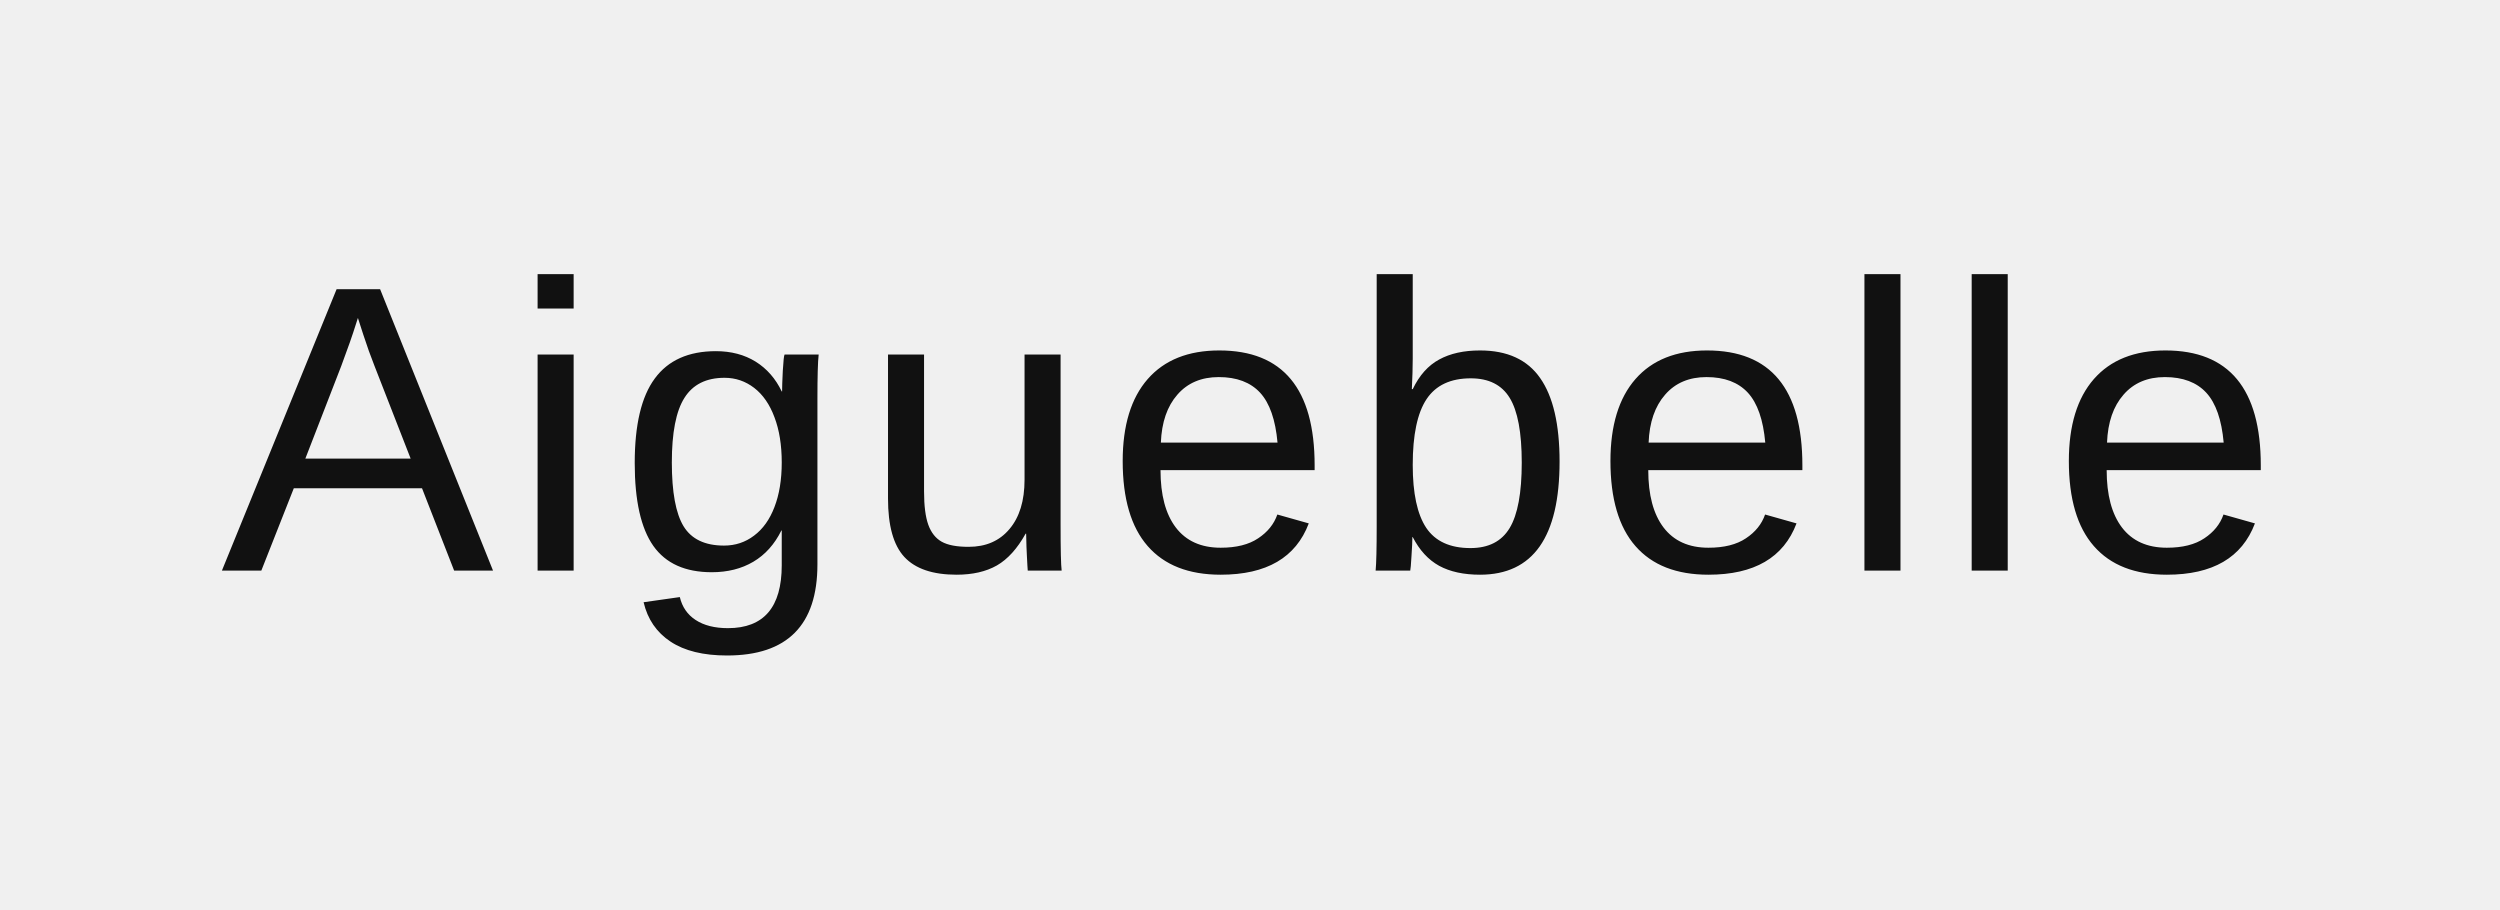
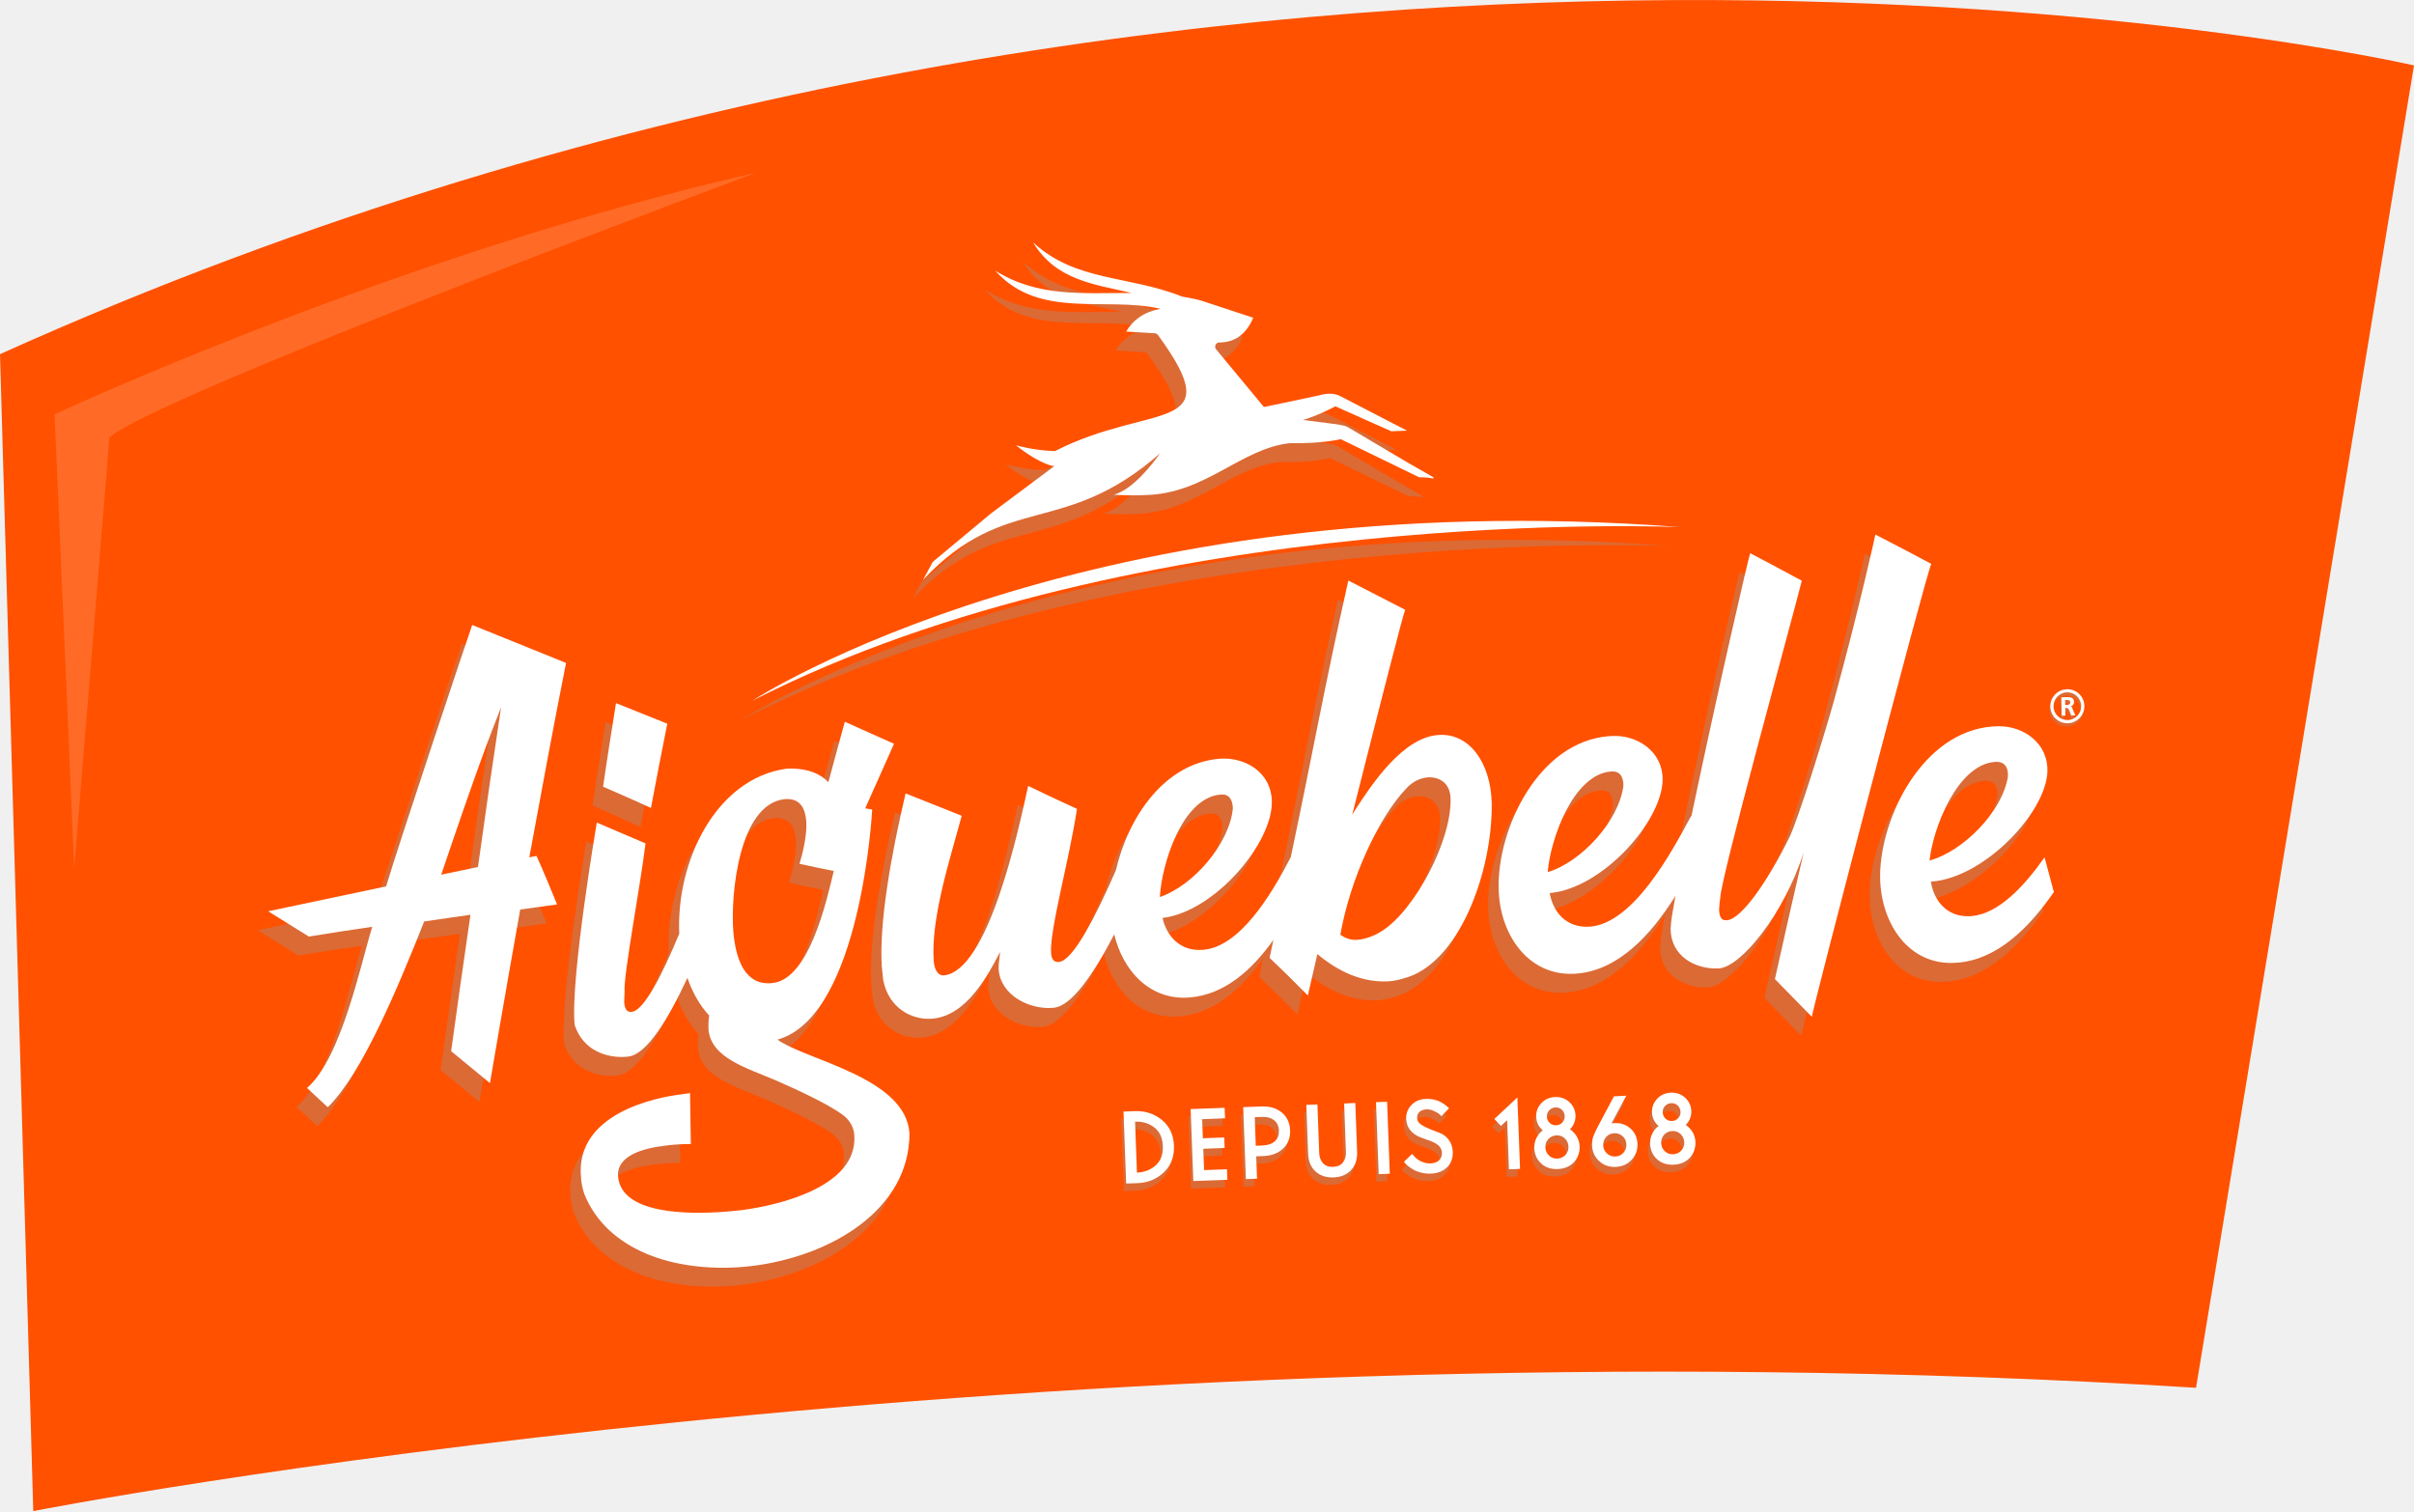
- <svg xmlns="http://www.w3.org/2000/svg" viewBox="0 0 220 80" width="220" height="80" role="img" aria-label="Aiguebelle">
-   <style>
-     .wm{font-family:'Helvetica Neue',Arial,sans-serif;font-weight:300;letter-spacing:0.04em;}
-   </style>
-   <text x="50%" y="50%" dominant-baseline="middle" text-anchor="middle" class="wm" font-size="36" fill="#111">Aiguebelle</text>
+ <svg xmlns="http://www.w3.org/2000/svg" width="360.61" height="225.75" viewBox="0 0 360.61 225.75" xml:space="preserve" overflow="visible">
+   <defs />
+   <path d="M4.97 225.75C4.97 225.75 153.97 196.47 328.05 207.33L360.61 9.77C360.61 9.77 185.37-30.63 0 52.91L4.97 225.75Z" fill="#FF5100" />
+   <path d="M16.35 65.33 11.09 129.75 8.15 61.9C8.15 61.9 59.65 37.88 112.96 25.8 112.96 25.8 24.12 58.78 16.35 65.33Z" fill="#FFFFFF" opacity="0.15" />
+   <g>
+     <g opacity="0.35">
+       <path d="M98.11 110.95C95.56 109.92 93 108.9 90.45 107.87 89.79 112.06 89.12 116.18 88.52 120.36 90.88 121.4 93.31 122.44 95.67 123.54 96.47 119.34 97.26 115.15 98.11 110.95Z" fill="#999898" />
+       <path d="M114.57 158.15C127.11 154.64 128.72 123.77 128.72 123.77L127.68 123.59C129.09 120.38 130.57 117.16 131.98 113.95 129.55 112.85 127.06 111.76 124.63 110.66 123.79 113.63 123.01 116.66 122.17 119.7 120.89 118.32 118.79 117.51 115.84 117.68 105.32 119.2 99.41 131.58 99.9 142.31 97.39 148.38 94.65 153.79 92.82 153.99 92.79 154 92.75 154 92.72 154 91.97 154.06 91.76 153.39 91.67 152.59L91.73 151.03C91.51 148.72 94.14 134.82 94.86 128.82 92.43 127.78 90.01 126.75 87.58 125.71 87.58 125.71 83.6 149.08 84.27 155.94 85.54 159.85 89.22 160.92 91.95 160.7 92.08 160.69 92.2 160.68 92.32 160.66 95.06 160.32 98.22 155.14 101.12 148.91 101.86 151.07 102.95 153.01 104.37 154.54 104.27 155.26 104.23 155.91 104.27 156.68 104.7 160.91 109.98 162.36 114.44 164.27 118.05 165.86 121.92 167.68 124.24 169.31 125.37 170.13 125.99 171.24 126.05 172.46 126.56 180.17 114.57 182.92 109.26 183.6 108.6 183.68 107.8 183.76 106.91 183.83 101.09 184.29 91.28 184.21 90.76 178.6 90.5 175.46 94.51 174.36 97.78 173.98 98.31 173.91 98.81 173.85 99.27 173.82 100.65 173.71 101.63 173.74 101.63 173.74 101.59 171.16 101.55 168.64 101.51 166.13 101.51 166.13 101.06 166.17 100.36 166.29 96.45 166.73 84.25 169.18 85.23 178.79 85.26 179.5 85.42 180.32 85.72 181.21 89.15 189.7 99.24 192.89 109.3 192.1 109.77 192.06 110.24 192.02 110.71 191.96 122.69 190.5 134.31 183.45 134.29 172.14 133.74 163.8 119.02 161.29 114.57 158.15ZM113.9 149.68C113.8 149.69 113.7 149.7 113.61 149.71 109.91 150 108.36 146.51 107.98 141.95 107.56 136.56 108.8 123.03 115.59 122.23 115.63 122.23 115.68 122.22 115.72 122.22 117.99 122.04 118.74 123.63 118.88 125.52 119.06 128.28 117.86 131.87 117.86 131.87 119.61 132.25 121.3 132.63 122.99 132.95 121.95 137.29 119.35 149.05 113.9 149.68Z" fill="#999898" />
+       <path d="M213.39 112.63C213.34 112.63 213.29 112.64 213.23 112.64 207.96 113.06 203.42 119.91 200.79 123.96L200.43 124.57C204.96 106.65 208.05 94.54 208.35 93.93 205.52 92.47 202.69 91.02 199.86 89.56 196.15 106.05 194.74 114.39 191.26 130.89 188.25 136.7 183.6 144.3 178.15 144.73 178.13 144.73 178.11 144.73 178.09 144.73 174.82 144.99 172.73 142.76 172.1 139.97 179.92 139.03 188.63 128.72 188.43 122.47 188.32 118.28 184.55 115.93 180.7 116.17 172.31 116.83 166.94 125.02 165.13 132.86 162.11 139.75 158.73 146.39 156.6 146.55 155.77 146.62 155.48 145.93 155.45 145.16 155.24 141.69 158.21 131.12 159.32 123.67 156.89 122.57 154.46 121.41 152.03 120.24 150.57 126.88 146.1 147.9 139.43 148.55 138.66 148.61 138.05 147.88 137.92 146.41 137.46 139.92 140.43 130.97 142.1 124.7 139.28 123.57 136.53 122.49 133.72 121.36 131.53 130.64 129.76 140.72 130.16 147.15 130.25 147.85 130.28 148.56 130.37 149.2 131.19 153.58 134.82 155.24 137.62 155.02 137.67 155.02 137.71 155.01 137.76 155.01 142.83 154.55 145.99 148.61 147.84 145.04 147.8 145.69 147.59 146.74 147.62 147.58 147.85 151.52 152.21 153.68 155.71 153.4 155.75 153.4 155.8 153.39 155.84 153.39 158.54 153.14 161.8 148.35 164.89 142.42 166.18 147.87 170.23 152.32 176.12 151.85 181.34 151.44 185.44 147.78 188.66 143.25 188.47 144.14 188.29 145.04 188.1 145.93 190.04 147.78 191.93 149.63 193.81 151.55 193.81 151.55 194.35 149.18 195.23 145.37 197.43 147.2 201.14 149.68 205.83 149.44 206.54 149.38 207.3 149.26 208.07 149.01 216.35 146.94 221.38 133.17 221.28 122.91 221.16 116.73 217.88 112.34 213.39 112.63ZM180.79 121.53C182.01 121.43 182.56 122.23 182.61 123.58 182.12 128.85 176.72 135.15 171.7 136.84 171.95 131.98 175.01 121.99 180.79 121.53ZM204.88 141.91C203.88 142.57 202.48 143.13 201.26 143.23 200.3 143.31 199.45 143.05 198.65 142.47 200.16 133.95 204.48 124.83 208.49 120.64 209.41 119.6 210.61 119.05 211.77 118.96 213.51 118.89 215.09 119.86 215.12 122.18 215.27 128.44 209.78 138.81 204.88 141.91Z" fill="#999898" />
+       <path d="M278.58 82.69C278.58 82.69 276.32 93.14 272.41 107.46 270.56 114 267.09 124.99 265.79 127.81 262.56 134.38 258.61 140.13 256.41 140.31 256.38 140.31 256.36 140.31 256.33 140.31 255.43 140.38 255.27 139.55 255.23 138.72 255.26 138.01 255.36 137.29 255.41 136.96 255.37 134.44 265.93 96.12 267.59 89.59 265.02 88.18 262.45 86.83 259.88 85.48 259.78 85.44 255.08 105.77 251.09 124.8 251.07 124.79 251.05 124.78 251.03 124.77 248.07 130.31 242.41 140.76 235.93 141.27 235.87 141.27 235.81 141.28 235.74 141.28 232.4 141.41 230.43 139.12 229.93 136.25 237.76 135.57 246.74 125.56 246.8 119.29 246.82 115.16 243.11 112.61 239.25 112.78 239.09 112.79 238.93 112.8 238.77 112.81 228.26 113.64 222.12 126.6 222.3 135.5 222.39 142.27 226.58 148.6 233.52 148.31 233.65 148.3 233.77 148.3 233.9 148.29 240.24 147.79 245.08 142.46 248.71 136.68 248.5 137.85 248.32 138.9 248.17 139.8 248.07 140.45 248.03 141.04 247.99 141.62 248.03 145.62 251.59 147.66 255.13 147.51 255.17 147.51 255.21 147.51 255.26 147.5 258.52 147.24 264.95 139.38 267.87 130.16 266.39 136.48 264.98 142.79 263.57 149.1 265.39 150.96 267.27 152.88 269.09 154.74 268.89 154.69 286.26 88.16 286.93 87.07 284.18 85.6 281.41 84.14 278.58 82.69ZM239.07 118.09C239.13 118.09 239.18 118.08 239.24 118.08 240.4 118.05 240.95 118.85 240.94 120.21 240.26 125.5 234.65 131.62 229.63 133.12 230.01 128.35 233.39 118.54 239.07 118.09Z" fill="#999898" />
+       <path d="M77.51 130.91C79.29 121.21 81.08 111.51 83 101.87 78.35 99.98 73.63 98.09 68.98 96.2 68.92 96.21 57.7 129.83 56.12 135.25 50.25 136.49 44.37 137.73 38.5 138.97 40.55 140.23 42.53 141.49 44.58 142.75 47.71 142.24 50.91 141.73 54.05 141.29 52.4 146.52 49.46 160.96 44.3 165.37 45.31 166.32 46.38 167.27 47.38 168.23L47.63 168.02C52.51 163.05 57.55 151.22 61.81 140.49 64.12 140.18 66.42 139.8 68.72 139.49 67.72 146.29 66.77 153.08 65.83 159.87 67.76 161.46 69.7 163.05 71.63 164.64 71.63 164.64 73.7 152.46 76.15 138.71 78.01 138.43 79.8 138.23 81.66 137.95 80.66 135.51 79.65 133.07 78.59 130.7L77.51 130.91ZM69.84 132.36C67.99 132.76 66.2 133.1 64.35 133.5 69.62 117.91 71.6 112.78 73.29 108.51 72.07 116.49 70.93 124.46 69.84 132.36Z" fill="#999898" />
+       <path d="M308.64 103.44C307.23 103.48 306.12 104.65 306.16 106.05 306.2 107.45 307.37 108.56 308.77 108.52 310.17 108.48 311.29 107.31 311.25 105.91 311.22 104.51 310.05 103.4 308.64 103.44ZM308.77 108.05C307.63 108.08 306.68 107.18 306.65 106.04 306.62 104.9 307.52 103.94 308.66 103.91 309.8 103.88 310.75 104.79 310.78 105.93 310.81 107.07 309.91 108.02 308.77 108.05Z" fill="#999898" />
+       <path d="M309.16 105.99 309.16 105.99C309.51 105.93 309.72 105.65 309.71 105.33 309.69 104.57 308.99 104.6 308.39 104.62L307.8 104.64 307.87 107.39 308.42 107.38 308.39 106.24 308.56 106.24C308.79 106.23 308.86 106.31 308.95 106.51L309.3 107.36 309.91 107.34 309.44 106.28C309.41 106.15 309.32 106 309.16 105.99ZM308.57 105.79 308.39 105.79 308.37 105.05 308.55 105.05C308.83 105.04 309.13 105.06 309.14 105.39 309.15 105.74 308.84 105.79 308.57 105.79Z" fill="#999898" />
+       <path d="M292.93 139.69C292.79 139.7 292.64 139.71 292.49 139.71 289.21 139.78 287.3 137.34 286.87 134.54 286.93 134.54 286.98 134.53 287.04 134.53 294.84 133.91 304.03 124.3 304.28 118.12 304.43 113.97 300.84 111.29 296.98 111.33 296.66 111.33 296.34 111.35 296.02 111.37 285.71 112.18 279.43 124.73 279.29 133.46 279.19 140.25 283.13 146.78 290.02 146.69 290.3 146.69 290.57 146.67 290.85 146.65 296.8 146.18 301.56 141.43 305.24 136.1L303.85 130.91C300.79 135.27 296.96 139.37 292.93 139.69ZM296.41 116.66C296.52 116.65 296.64 116.65 296.75 116.64 297.91 116.68 298.46 117.47 298.39 118.84 297.58 124.07 291.71 130.02 286.68 131.39 287.17 126.6 290.81 117.1 296.41 116.66Z" fill="#999898" />
+     </g>
+     <g opacity="0.35">
+       <path d="M167.88 177.94 167.48 167.19 169.14 167.13C170.72 167.07 172.08 167.51 173.22 168.45 174.36 169.39 174.96 170.67 175.02 172.3 175.08 173.93 174.58 175.25 173.51 176.27 172.44 177.29 171.12 177.83 169.54 177.89L167.88 177.94ZM172.28 175.23C173.04 174.55 173.4 173.59 173.35 172.36 173.3 171.12 172.88 170.19 172.08 169.57 171.27 168.95 170.32 168.66 169.2 168.7L169.48 176.31C170.59 176.26 171.52 175.91 172.28 175.23Z" fill="#999898" />
+       <path d="M177.91 177.57 177.51 166.82 182.59 166.63 182.65 168.2 179.23 168.33 179.34 171.18 182.53 171.06 182.59 172.63 179.4 172.75 179.52 175.94 182.94 175.81 183 177.38 177.91 177.57Z" fill="#999898" />
+       <path d="M185.76 177.28 185.36 166.53 188.06 166.43C189.31 166.38 190.33 166.68 191.12 167.33 191.91 167.97 192.32 168.86 192.37 169.99 192.41 171.11 192.06 172.02 191.32 172.72 190.58 173.42 189.59 173.8 188.34 173.84L187.31 173.88 187.43 177.22 185.76 177.28ZM187.24 172.3 188.27 172.26C189.05 172.23 189.65 172.02 190.09 171.63 190.52 171.24 190.72 170.71 190.7 170.04 190.68 169.37 190.43 168.86 189.98 168.49 189.52 168.13 188.9 167.96 188.12 167.99L187.09 168.03 187.24 172.3Z" fill="#999898" />
+       <path d="M202.1 165.9 202.37 173.21C202.41 174.34 202.11 175.24 201.47 175.93 200.83 176.62 199.96 176.98 198.85 177.02 197.74 177.06 196.84 176.76 196.15 176.13 195.46 175.5 195.1 174.61 195.05 173.49L194.78 166.18 196.44 166.12 196.71 173.43C196.73 174.01 196.92 174.49 197.27 174.89 197.62 175.28 198.12 175.47 198.78 175.44 199.44 175.42 199.93 175.2 200.25 174.78 200.57 174.36 200.72 173.87 200.7 173.29L200.43 165.98 202.1 165.9Z" fill="#999898" />
+       <path d="M205.6 176.54 205.2 165.79 206.86 165.73 207.26 176.48 205.6 176.54Z" fill="#999898" />
+       <path d="M209.38 174.69 210.61 173.51C210.63 173.55 210.67 173.6 210.72 173.67 210.77 173.74 210.89 173.86 211.06 174.03 211.24 174.2 211.42 174.35 211.62 174.47 211.82 174.6 212.07 174.71 212.38 174.81 212.69 174.91 213 174.95 213.32 174.94 213.87 174.92 214.3 174.77 214.61 174.49 214.92 174.21 215.06 173.83 215.05 173.35 215.03 172.88 214.84 172.5 214.48 172.21 214.11 171.92 213.67 171.69 213.16 171.52 212.65 171.35 212.14 171.16 211.63 170.95 211.12 170.74 210.68 170.41 210.31 169.97 209.94 169.52 209.74 168.96 209.71 168.27 209.68 167.48 209.94 166.8 210.49 166.22 211.04 165.64 211.77 165.33 212.69 165.3 213.1 165.28 213.5 165.32 213.89 165.41 214.28 165.5 214.6 165.62 214.85 165.76 215.11 165.9 215.33 166.05 215.53 166.19 215.73 166.34 215.88 166.46 215.97 166.57L216.11 166.71 214.98 167.88C214.91 167.8 214.81 167.7 214.68 167.59 214.56 167.47 214.3 167.32 213.91 167.13 213.52 166.94 213.14 166.85 212.76 166.86 212.32 166.88 211.97 167 211.71 167.23 211.45 167.46 211.33 167.77 211.34 168.15 211.35 168.54 211.55 168.87 211.92 169.12 212.29 169.38 212.73 169.6 213.23 169.8 213.73 170 214.24 170.2 214.76 170.4 215.28 170.6 215.72 170.95 216.08 171.43 216.45 171.91 216.64 172.52 216.67 173.24 216.7 174.16 216.42 174.92 215.82 175.51 215.22 176.11 214.41 176.43 213.39 176.46 212.87 176.48 212.38 176.43 211.91 176.31 211.45 176.19 211.07 176.04 210.77 175.86 210.47 175.68 210.21 175.5 209.99 175.33 209.77 175.15 209.61 175 209.51 174.87L209.38 174.69Z" fill="#999898" />
+       <path d="M223.86 169.34 222.88 168.3 226.32 165.08 226.72 175.76 225.06 175.82 224.79 168.48 223.86 169.34Z" fill="#999898" />
+       <path d="M234.77 174.75C234.17 175.39 233.36 175.73 232.35 175.77 231.33 175.81 230.5 175.53 229.86 174.93 229.22 174.33 228.88 173.57 228.85 172.63 228.83 172.11 228.93 171.62 229.16 171.15 229.38 170.68 229.7 170.29 230.12 169.99 229.49 169.45 229.16 168.78 229.13 167.97 229.1 167.18 229.36 166.5 229.9 165.92 230.45 165.35 231.13 165.04 231.96 165.01 232.79 164.98 233.49 165.23 234.08 165.76 234.66 166.29 234.97 166.96 235 167.74 235.03 168.56 234.75 169.25 234.15 169.83 234.59 170.1 234.94 170.47 235.2 170.92 235.46 171.37 235.6 171.85 235.62 172.37 235.64 173.32 235.36 174.11 234.77 174.75ZM233.41 171.2C233.07 170.87 232.65 170.72 232.16 170.74 231.67 170.76 231.27 170.94 230.95 171.29 230.63 171.64 230.48 172.06 230.5 172.54 230.52 173.02 230.7 173.42 231.04 173.75 231.38 174.08 231.8 174.23 232.29 174.21 232.78 174.19 233.18 174.01 233.5 173.66 233.82 173.31 233.97 172.89 233.95 172.42 233.93 171.94 233.75 171.53 233.41 171.2ZM231.08 167C230.83 167.27 230.71 167.59 230.73 167.96 230.75 168.33 230.89 168.64 231.15 168.89 231.41 169.14 231.74 169.26 232.11 169.24 232.48 169.23 232.79 169.08 233.04 168.82 233.29 168.55 233.41 168.23 233.39 167.86 233.38 167.49 233.23 167.18 232.97 166.93 232.7 166.68 232.38 166.56 232.01 166.58 231.64 166.59 231.33 166.73 231.08 167Z" fill="#999898" />
+       <path d="M238.43 169.27 240.74 164.92 242.6 164.82 240.38 168.96C240.57 168.93 240.72 168.92 240.85 168.91 241.8 168.87 242.59 169.16 243.24 169.75 243.89 170.34 244.23 171.11 244.26 172.04 244.29 172.96 244 173.75 243.38 174.41 242.76 175.07 241.97 175.42 241 175.46 240.03 175.5 239.21 175.21 238.54 174.59 237.87 173.98 237.52 173.21 237.48 172.29 237.46 171.79 237.52 171.34 237.65 170.95 237.79 170.55 238.05 169.99 238.43 169.27ZM239.6 170.97C239.28 171.32 239.13 171.74 239.14 172.23 239.16 172.72 239.34 173.12 239.7 173.45 240.05 173.77 240.47 173.92 240.95 173.91 241.43 173.89 241.83 173.71 242.15 173.36 242.47 173.01 242.62 172.6 242.61 172.11 242.59 171.62 242.41 171.22 242.06 170.89 241.71 170.57 241.3 170.42 240.82 170.43 240.32 170.44 239.92 170.62 239.6 170.97Z" fill="#999898" />
+       <path d="M252.07 174.11C251.47 174.75 250.66 175.09 249.65 175.13 248.63 175.17 247.8 174.89 247.16 174.29 246.52 173.69 246.18 172.93 246.15 171.99 246.13 171.47 246.23 170.98 246.46 170.51 246.68 170.04 247 169.65 247.42 169.35 246.79 168.81 246.46 168.14 246.43 167.33 246.4 166.54 246.66 165.86 247.2 165.28 247.75 164.71 248.43 164.4 249.26 164.37 250.09 164.34 250.79 164.59 251.38 165.12 251.96 165.65 252.27 166.32 252.3 167.1 252.33 167.92 252.05 168.61 251.45 169.19 251.89 169.46 252.24 169.83 252.5 170.28 252.76 170.73 252.9 171.21 252.92 171.73 252.94 172.68 252.66 173.47 252.07 174.11ZM250.7 170.56C250.36 170.23 249.94 170.08 249.45 170.1 248.96 170.12 248.56 170.3 248.24 170.65 247.92 171 247.77 171.42 247.79 171.9 247.81 172.38 247.99 172.78 248.33 173.11 248.67 173.44 249.09 173.59 249.58 173.57 250.07 173.55 250.47 173.37 250.79 173.02 251.11 172.67 251.26 172.25 251.24 171.78 251.23 171.29 251.05 170.89 250.7 170.56ZM248.37 166.36C248.12 166.63 248 166.95 248.02 167.32 248.03 167.69 248.18 168 248.44 168.25 248.71 168.5 249.03 168.62 249.4 168.6 249.77 168.59 250.08 168.44 250.33 168.18 250.58 167.91 250.7 167.59 250.68 167.22 250.66 166.85 250.52 166.54 250.26 166.29 250 166.04 249.67 165.92 249.3 165.94 248.93 165.95 248.62 166.09 248.37 166.36Z" fill="#999898" />
+     </g>
+     <g opacity="0.35">
+       <path d="M110.81 107.52C110.81 107.52 160.86 74.76 249.49 81.58 249.48 81.58 168.7 77.94 110.81 107.52" fill="#999898" fill-rule="evenodd" clip-rule="evenodd" />
+       <g>
+         <path d="M212.58 74.14 208.75 71.95 199.79 66.65C199.78 66.65 199.79 66.64 199.78 66.64 199.23 66.3 197.37 66.12 197.37 66.12 195.79 65.91 190.11 65.19 189.19 65.07L188.57 64.98C188.42 64.96 188.28 64.88 188.18 64.76L180.11 55.02C179.78 54.63 180.04 54 180.55 54 182.89 53.99 184.6 52.79 185.65 50.3L177.82 47.72C176.89 47.47 175.96 47.29 175.03 47.14 166.99 43.93 159.14 44.94 152.76 39.04 156.2 44.71 161.81 45.27 167.49 46.6 160.33 46.57 153.48 47.29 147.1 43.25 153.66 50.64 163.56 47.06 171.79 48.96 169.3 49.44 167.68 50.64 166.67 52.36L170.95 52.62C171.14 52.63 171.32 52.74 171.44 52.9 182.29 67.81 170.4 62.88 156.03 70.22 153.07 70.17 150.21 69.36 150.21 69.36 154.05 72.39 155.94 72.47 155.94 72.47L155.94 72.47 146.56 79.47C146.55 79.48 146.54 79.48 146.53 79.49L137.78 86.77 136.33 89.45C148.74 76.26 157.3 83.23 171.73 70.56 170.64 72.1 167.68 75.97 164.82 76.74 164.82 76.74 167.4 76.91 169.51 76.79 178.53 76.6 183.79 69.82 191.11 69.04 196.05 69.12 198.72 68.44 198.72 68.44L210.42 74.13C210.42 74.13 211.62 74.11 212.56 74.32 212.58 74.25 212.58 74.2 212.58 74.14M172.43 69.96 172.43 69.96C172.44 69.94 172.45 69.93 172.47 69.92 172.45 69.93 172.44 69.95 172.43 69.96" fill="#999898" />
+         <path d="M184.43 64.19C184.75 64.21 195.56 61.89 195.56 61.89 195.56 61.89 197.24 61.29 198.64 62.02 200.04 62.74 208.62 67.18 208.62 67.18L206.26 67.27 197.91 63.54C197.91 63.54 194.39 65.49 191.44 65.97 188.31 66.48 184.43 64.19 184.43 64.19" fill="#999898" />
+       </g>
+     </g>
+   </g>
+   <g>
+     <path d="M112.37 104.69C112.37 104.69 162.42 71.93 251.05 78.75 251.05 78.75 170.27 75.11 112.37 104.69" fill="#FFFFFF" fill-rule="evenodd" clip-rule="evenodd" />
+     <g>
+       <path d="M214.14 71.31 210.31 69.12 201.35 63.82C201.34 63.82 201.35 63.81 201.34 63.81 200.79 63.47 198.93 63.29 198.93 63.29 197.35 63.08 191.67 62.36 190.75 62.24L190.13 62.15C189.98 62.13 189.84 62.05 189.74 61.93L181.67 52.19C181.34 51.8 181.6 51.17 182.11 51.17 184.45 51.16 186.16 49.96 187.21 47.47L179.38 44.89C178.45 44.64 177.52 44.46 176.59 44.31 168.55 41.1 160.7 42.11 154.32 36.21 157.76 41.88 163.37 42.44 169.05 43.77 161.89 43.74 155.04 44.46 148.66 40.42 155.22 47.81 165.12 44.23 173.35 46.13 170.86 46.61 169.24 47.81 168.23 49.53L172.51 49.79C172.7 49.8 172.88 49.91 173 50.07 183.85 64.98 171.96 60.05 157.59 67.39 154.63 67.34 151.77 66.53 151.77 66.53 155.61 69.56 157.5 69.64 157.5 69.64L157.5 69.64 148.12 76.64C148.11 76.65 148.1 76.65 148.09 76.66L139.34 83.94 137.89 86.62C150.3 73.43 158.86 80.4 173.29 67.73 172.2 69.27 169.24 73.14 166.39 73.91 166.39 73.91 168.97 74.08 171.08 73.96 180.1 73.77 185.36 66.99 192.68 66.21 197.62 66.29 200.29 65.61 200.29 65.61L211.99 71.3C211.99 71.3 213.19 71.28 214.13 71.49 214.14 71.42 214.14 71.37 214.14 71.31M173.99 67.13 173.99 67.13C174 67.11 174.01 67.1 174.03 67.09 174.01 67.1 174 67.12 173.99 67.13" fill="#FFFFFF" />
+       <path d="M186 61.35C186.32 61.37 197.13 59.05 197.13 59.05 197.13 59.05 198.81 58.45 200.21 59.18 201.61 59.9 210.19 64.34 210.19 64.34L207.83 64.43 199.48 60.7C199.48 60.7 195.96 62.65 193.01 63.13 189.87 63.65 186 61.35 186 61.35" fill="#FFFFFF" />
+     </g>
+   </g>
+   <g>
+     <path d="M99.68 108.12C97.13 107.09 94.57 106.07 92.02 105.04 91.36 109.23 90.69 113.35 90.09 117.53 92.45 118.57 94.88 119.61 97.24 120.71 98.04 116.51 98.83 112.32 99.68 108.12Z" fill="#FFFFFF" />
+     <path d="M116.14 155.32C128.68 151.81 130.29 120.94 130.29 120.94L129.25 120.76C130.66 117.55 132.14 114.33 133.55 111.12 131.12 110.02 128.63 108.93 126.2 107.83 125.36 110.8 124.58 113.83 123.74 116.87 122.46 115.49 120.36 114.68 117.41 114.85 106.89 116.37 100.98 128.75 101.47 139.48 98.96 145.55 96.22 150.96 94.39 151.16 94.36 151.17 94.32 151.17 94.29 151.17 93.54 151.23 93.33 150.56 93.24 149.76L93.3 148.2C93.08 145.9 95.72 132 96.43 126 94 124.96 91.58 123.93 89.15 122.89 89.15 122.89 85.17 146.26 85.84 153.12 87.11 157.03 90.79 158.1 93.52 157.88 93.65 157.87 93.77 157.86 93.89 157.84 96.63 157.5 99.79 152.32 102.69 146.09 103.43 148.25 104.52 150.19 105.94 151.72 105.84 152.44 105.8 153.09 105.84 153.86 106.27 158.09 111.55 159.54 116.01 161.45 119.62 163.04 123.49 164.86 125.81 166.49 126.94 167.31 127.56 168.42 127.62 169.64 128.13 177.35 116.14 180.1 110.83 180.78 110.17 180.86 109.37 180.94 108.48 181.01 102.66 181.47 92.85 181.39 92.33 175.78 92.07 172.64 96.08 171.54 99.35 171.16 99.88 171.09 100.38 171.03 100.84 171 102.22 170.89 103.2 170.92 103.2 170.92 103.16 168.34 103.12 165.82 103.08 163.31 103.08 163.31 102.63 163.35 101.93 163.47 98.02 163.91 85.82 166.36 86.8 175.97 86.83 176.68 86.99 177.5 87.29 178.39 90.72 186.88 100.81 190.07 110.87 189.28 111.34 189.24 111.81 189.2 112.28 189.14 124.26 187.68 135.88 180.63 135.86 169.32 135.31 160.97 120.58 158.45 116.14 155.32ZM115.46 146.85C115.36 146.86 115.26 146.87 115.17 146.88 111.47 147.17 109.92 143.68 109.54 139.12 109.12 133.73 110.36 120.2 117.15 119.4 117.19 119.4 117.24 119.39 117.28 119.39 119.55 119.21 120.3 120.8 120.44 122.69 120.62 125.45 119.42 129.04 119.42 129.04 121.17 129.42 122.86 129.8 124.55 130.12 123.51 134.46 120.91 146.22 115.46 146.85Z" fill="#FFFFFF" />
+     <path d="M214.95 109.8C214.9 109.8 214.85 109.81 214.79 109.81 209.52 110.23 204.98 117.08 202.35 121.13L201.99 121.74C206.52 103.82 209.61 91.71 209.91 91.1 207.08 89.64 204.25 88.19 201.42 86.73 197.71 103.22 196.3 111.56 192.82 128.06 189.81 133.87 185.16 141.47 179.71 141.9 179.69 141.9 179.67 141.9 179.65 141.9 176.38 142.16 174.29 139.93 173.66 137.14 181.48 136.2 190.19 125.89 189.99 119.64 189.88 115.45 186.11 113.1 182.26 113.34 173.87 114 168.5 122.19 166.69 130.03 163.67 136.92 160.29 143.56 158.16 143.72 157.33 143.79 157.04 143.1 157.01 142.33 156.8 138.86 159.77 128.29 160.88 120.84 158.45 119.74 156.02 118.58 153.59 117.41 152.13 124.05 147.66 145.07 140.99 145.72 140.22 145.78 139.61 145.05 139.48 143.58 139.02 137.09 141.99 128.14 143.66 121.87 140.84 120.74 138.09 119.66 135.28 118.53 133.09 127.81 131.32 137.89 131.72 144.32 131.81 145.02 131.84 145.73 131.93 146.37 132.75 150.75 136.38 152.41 139.18 152.19 139.23 152.19 139.27 152.18 139.32 152.18 144.39 151.72 147.55 145.78 149.4 142.21 149.36 142.86 149.15 143.91 149.18 144.75 149.41 148.69 153.77 150.85 157.27 150.57 157.31 150.57 157.36 150.56 157.4 150.56 160.1 150.31 163.36 145.52 166.45 139.59 167.74 145.04 171.79 149.49 177.68 149.02 182.9 148.61 187 144.95 190.22 140.42 190.03 141.31 189.85 142.2 189.66 143.1 191.6 144.95 193.49 146.8 195.37 148.72 195.37 148.72 195.91 146.35 196.79 142.54 198.99 144.37 202.7 146.85 207.39 146.61 208.1 146.55 208.86 146.43 209.63 146.18 217.91 144.11 222.94 130.34 222.84 120.08 222.72 113.9 219.45 109.51 214.95 109.8ZM182.35 118.7C183.57 118.6 184.12 119.4 184.17 120.75 183.68 126.02 178.28 132.32 173.26 134.01 173.52 129.15 176.58 119.16 182.35 118.7ZM206.45 139.08C205.45 139.74 204.05 140.3 202.83 140.4 201.87 140.48 201.02 140.22 200.22 139.64 201.73 131.12 206.05 122 210.06 117.81 210.98 116.77 212.18 116.22 213.34 116.13 215.08 116.06 216.66 117.03 216.69 119.35 216.84 125.6 211.34 135.98 206.45 139.08Z" fill="#FFFFFF" />
+     <path d="M280.15 79.86C280.15 79.86 277.89 90.31 273.98 104.63 272.13 111.17 268.66 122.16 267.36 124.98 264.13 131.55 260.18 137.3 257.98 137.48 257.95 137.48 257.93 137.48 257.9 137.48 257 137.55 256.84 136.72 256.8 135.89 256.83 135.18 256.93 134.46 256.98 134.13 256.94 131.61 267.5 93.29 269.16 86.76 266.59 85.35 264.02 84 261.45 82.65 261.35 82.61 256.65 102.94 252.66 121.97 252.64 121.96 252.62 121.95 252.6 121.94 249.64 127.48 243.98 137.93 237.5 138.44 237.44 138.44 237.38 138.45 237.31 138.45 233.97 138.58 232 136.29 231.5 133.42 239.33 132.74 248.31 122.73 248.37 116.46 248.39 112.33 244.68 109.78 240.82 109.95 240.66 109.96 240.5 109.97 240.34 109.98 229.83 110.81 223.69 123.77 223.87 132.67 223.96 139.44 228.15 145.77 235.09 145.48 235.22 145.47 235.34 145.47 235.47 145.46 241.81 144.96 246.65 139.63 250.28 133.85 250.07 135.02 249.89 136.07 249.74 136.97 249.64 137.62 249.6 138.21 249.56 138.79 249.6 142.79 253.16 144.83 256.7 144.68 256.74 144.68 256.78 144.68 256.83 144.67 260.09 144.41 266.52 136.55 269.44 127.33 267.96 133.65 266.55 139.96 265.14 146.27 266.96 148.13 268.84 150.05 270.66 151.91 270.46 151.86 287.83 85.33 288.5 84.24 285.74 82.77 282.98 81.31 280.15 79.86ZM240.64 115.26C240.7 115.26 240.75 115.25 240.81 115.25 241.97 115.22 242.52 116.02 242.51 117.38 241.83 122.67 236.22 128.79 231.2 130.29 231.57 125.52 234.95 115.71 240.64 115.26Z" fill="#FFFFFF" />
+     <path d="M79.07 128.08C80.85 118.38 82.64 108.68 84.56 99.04 79.91 97.15 75.19 95.26 70.54 93.37 70.48 93.38 59.26 127 57.68 132.42 51.81 133.66 45.93 134.9 40.06 136.14 42.11 137.4 44.09 138.66 46.14 139.92 49.27 139.41 52.47 138.9 55.61 138.46 53.96 143.69 51.02 158.13 45.86 162.54 46.87 163.49 47.94 164.44 48.94 165.4L49.19 165.19C54.07 160.22 59.11 148.39 63.37 137.66 65.68 137.35 67.98 136.97 70.28 136.66 69.28 143.46 68.33 150.25 67.39 157.04 69.32 158.63 71.26 160.22 73.19 161.81 73.19 161.81 75.26 149.63 77.71 135.88 79.57 135.6 81.36 135.4 83.22 135.12 82.22 132.68 81.21 130.24 80.15 127.87L79.07 128.08ZM71.4 129.53C69.55 129.93 67.76 130.27 65.91 130.67 71.18 115.08 73.16 109.95 74.85 105.68 73.64 113.66 72.49 121.63 71.4 129.53Z" fill="#FFFFFF" />
+     <path d="M308.76 102.97C307.35 103.01 306.24 104.18 306.28 105.58 306.32 106.98 307.49 108.09 308.89 108.05 310.29 108.01 311.41 106.84 311.37 105.44 311.34 104.04 310.17 102.93 308.76 102.97ZM308.88 107.57C307.74 107.6 306.79 106.7 306.76 105.56 306.73 104.42 307.63 103.46 308.77 103.43 309.91 103.4 310.86 104.31 310.89 105.45 310.93 106.59 310.03 107.54 308.88 107.57Z" fill="#FFFFFF" />
+     <path d="M309.28 105.52 309.28 105.52C309.63 105.46 309.84 105.18 309.83 104.86 309.81 104.1 309.11 104.13 308.51 104.15L307.92 104.17 307.99 106.92 308.54 106.91 308.51 105.77 308.68 105.77C308.91 105.76 308.98 105.84 309.07 106.04L309.42 106.89 310.03 106.87 309.56 105.81C309.53 105.68 309.44 105.53 309.28 105.52ZM308.69 105.32 308.51 105.32 308.49 104.58 308.67 104.58C308.95 104.57 309.25 104.59 309.26 104.92 309.27 105.27 308.96 105.31 308.69 105.32Z" fill="#FFFFFF" />
+     <path d="M294.5 136.86C294.36 136.87 294.21 136.88 294.06 136.88 290.78 136.95 288.87 134.51 288.44 131.71 288.5 131.71 288.55 131.7 288.61 131.7 296.41 131.08 305.6 121.47 305.85 115.29 306 111.14 302.41 108.46 298.55 108.5 298.23 108.5 297.91 108.52 297.59 108.54 287.28 109.35 281 121.9 280.86 130.63 280.76 137.42 284.7 143.95 291.59 143.86 291.87 143.86 292.14 143.84 292.42 143.82 298.37 143.35 303.13 138.6 306.81 133.27L305.42 128.08C302.36 132.44 298.52 136.54 294.5 136.86ZM297.97 113.83C298.08 113.82 298.2 113.82 298.31 113.81 299.47 113.85 300.02 114.64 299.95 116.01 299.14 121.24 293.27 127.19 288.24 128.56 288.74 123.77 292.37 114.27 297.97 113.83Z" fill="#FFFFFF" />
+   </g>
+   <g>
+     <path d="M168.23 176.81 167.83 166.06 169.49 166C171.07 165.94 172.43 166.38 173.57 167.32 174.71 168.26 175.31 169.54 175.37 171.17 175.43 172.8 174.93 174.12 173.86 175.14 172.79 176.16 171.47 176.7 169.89 176.76L168.23 176.81ZM172.64 174.1C173.4 173.42 173.76 172.46 173.71 171.23 173.66 169.99 173.24 169.06 172.44 168.44 171.63 167.82 170.68 167.53 169.56 167.57L169.84 175.18C170.94 175.14 171.88 174.78 172.64 174.1Z" fill="#FFFFFF" />
+     <path d="M178.26 176.44 177.86 165.69 182.94 165.5 183 167.07 179.58 167.2 179.69 170.05 182.88 169.93 182.94 171.5 179.75 171.62 179.87 174.81 183.29 174.68 183.35 176.25 178.26 176.44Z" fill="#FFFFFF" />
+     <path d="M186.11 176.15 185.71 165.4 188.41 165.3C189.66 165.25 190.68 165.55 191.47 166.2 192.26 166.84 192.67 167.73 192.72 168.86 192.76 169.98 192.41 170.89 191.67 171.59 190.93 172.29 189.94 172.67 188.69 172.71L187.66 172.75 187.78 176.09 186.11 176.15ZM187.59 171.17 188.62 171.13C189.4 171.1 190 170.89 190.44 170.5 190.87 170.11 191.07 169.58 191.05 168.91 191.03 168.24 190.78 167.73 190.33 167.36 189.87 167 189.25 166.83 188.47 166.86L187.44 166.9 187.59 171.17Z" fill="#FFFFFF" />
+     <path d="M202.46 164.78 202.73 172.09C202.77 173.22 202.47 174.12 201.83 174.81 201.19 175.49 200.32 175.86 199.21 175.9 198.1 175.94 197.2 175.64 196.51 175.01 195.82 174.38 195.46 173.49 195.41 172.37L195.14 165.06 196.8 165 197.07 172.31C197.09 172.89 197.28 173.37 197.63 173.77 197.98 174.16 198.48 174.35 199.14 174.32 199.8 174.3 200.29 174.08 200.61 173.66 200.93 173.24 201.08 172.75 201.06 172.17L200.79 164.86 202.46 164.78Z" fill="#FFFFFF" />
+     <path d="M205.95 175.41 205.55 164.66 207.21 164.6 207.61 175.35 205.95 175.41Z" fill="#FFFFFF" />
+     <path d="M209.73 173.56 210.96 172.38C210.98 172.42 211.02 172.47 211.07 172.54 211.12 172.61 211.24 172.73 211.41 172.9 211.59 173.07 211.77 173.22 211.97 173.34 212.17 173.47 212.42 173.58 212.73 173.68 213.04 173.78 213.35 173.82 213.67 173.81 214.22 173.79 214.65 173.64 214.96 173.36 215.27 173.08 215.41 172.7 215.4 172.22 215.38 171.75 215.19 171.37 214.83 171.08 214.46 170.79 214.02 170.56 213.51 170.39 213 170.22 212.49 170.03 211.98 169.82 211.47 169.61 211.03 169.28 210.66 168.84 210.29 168.39 210.09 167.83 210.06 167.14 210.03 166.35 210.29 165.67 210.84 165.09 211.39 164.51 212.12 164.2 213.04 164.17 213.45 164.15 213.85 164.19 214.24 164.28 214.63 164.37 214.95 164.49 215.2 164.63 215.46 164.77 215.68 164.92 215.88 165.06 216.08 165.21 216.23 165.33 216.32 165.44L216.46 165.58 215.33 166.75C215.26 166.67 215.16 166.57 215.03 166.46 214.91 166.34 214.65 166.19 214.26 166 213.87 165.81 213.49 165.72 213.11 165.73 212.67 165.75 212.32 165.87 212.06 166.1 211.8 166.33 211.68 166.64 211.69 167.02 211.7 167.41 211.9 167.74 212.27 167.99 212.64 168.25 213.08 168.47 213.58 168.67 214.08 168.87 214.59 169.07 215.11 169.27 215.63 169.47 216.07 169.82 216.43 170.3 216.8 170.78 216.99 171.39 217.02 172.11 217.05 173.03 216.77 173.79 216.17 174.38 215.57 174.98 214.76 175.3 213.74 175.33 213.22 175.35 212.73 175.3 212.26 175.18 211.8 175.06 211.42 174.91 211.12 174.73 210.82 174.55 210.56 174.37 210.34 174.2 210.12 174.02 209.96 173.87 209.86 173.74L209.73 173.56Z" fill="#FFFFFF" />
+     <path d="M224.21 168.21 223.23 167.17 226.67 163.95 227.07 174.63 225.41 174.69 225.14 167.35 224.21 168.21Z" fill="#FFFFFF" />
+     <path d="M235.12 173.63C234.52 174.27 233.71 174.61 232.7 174.65 231.68 174.69 230.85 174.41 230.21 173.81 229.57 173.21 229.23 172.45 229.2 171.51 229.18 170.99 229.28 170.5 229.51 170.03 229.73 169.56 230.05 169.17 230.47 168.87 229.84 168.33 229.51 167.66 229.48 166.85 229.45 166.06 229.71 165.38 230.25 164.8 230.8 164.23 231.48 163.92 232.31 163.89 233.14 163.86 233.84 164.11 234.43 164.64 235.01 165.17 235.32 165.84 235.35 166.62 235.38 167.44 235.1 168.13 234.5 168.71 234.94 168.98 235.29 169.35 235.55 169.8 235.81 170.25 235.95 170.73 235.97 171.25 236 172.19 235.71 172.98 235.12 173.63ZM233.76 170.08C233.42 169.75 233 169.6 232.51 169.62 232.02 169.64 231.62 169.82 231.3 170.17 230.98 170.52 230.83 170.94 230.85 171.42 230.87 171.9 231.05 172.3 231.39 172.63 231.73 172.96 232.15 173.11 232.64 173.09 233.13 173.07 233.53 172.89 233.85 172.54 234.17 172.19 234.32 171.77 234.3 171.3 234.28 170.81 234.1 170.4 233.76 170.08ZM231.43 165.87C231.18 166.14 231.06 166.46 231.08 166.83 231.09 167.2 231.24 167.51 231.5 167.76 231.77 168.01 232.09 168.13 232.46 168.11 232.83 168.1 233.14 167.95 233.39 167.69 233.64 167.42 233.76 167.1 233.74 166.73 233.72 166.36 233.58 166.05 233.32 165.8 233.06 165.55 232.73 165.43 232.36 165.45 231.99 165.46 231.68 165.61 231.43 165.87Z" fill="#FFFFFF" />
+     <path d="M238.78 168.14 241.09 163.79 242.95 163.69 240.73 167.83C240.92 167.8 241.07 167.79 241.2 167.78 242.15 167.74 242.94 168.03 243.59 168.62 244.24 169.21 244.58 169.98 244.61 170.91 244.64 171.83 244.35 172.62 243.73 173.28 243.11 173.94 242.32 174.29 241.35 174.33 240.38 174.37 239.56 174.08 238.89 173.46 238.22 172.85 237.87 172.08 237.83 171.16 237.81 170.66 237.87 170.21 238 169.82 238.14 169.42 238.4 168.86 238.78 168.14ZM239.95 169.84C239.63 170.19 239.48 170.61 239.49 171.1 239.51 171.59 239.69 171.99 240.05 172.32 240.4 172.64 240.82 172.79 241.3 172.78 241.78 172.76 242.18 172.58 242.5 172.23 242.82 171.88 242.97 171.47 242.96 170.98 242.94 170.49 242.76 170.09 242.41 169.76 242.06 169.44 241.65 169.29 241.17 169.3 240.68 169.31 240.27 169.49 239.95 169.84Z" fill="#FFFFFF" />
+     <path d="M252.42 172.98C251.82 173.62 251.01 173.96 250 174 248.98 174.04 248.15 173.76 247.51 173.16 246.87 172.56 246.53 171.8 246.5 170.86 246.48 170.34 246.58 169.85 246.81 169.38 247.03 168.91 247.35 168.52 247.77 168.22 247.14 167.68 246.81 167.01 246.78 166.2 246.75 165.41 247.01 164.73 247.55 164.15 248.1 163.58 248.78 163.27 249.61 163.24 250.44 163.21 251.14 163.46 251.73 163.99 252.31 164.52 252.62 165.19 252.65 165.97 252.68 166.79 252.4 167.48 251.8 168.06 252.24 168.33 252.59 168.7 252.85 169.15 253.11 169.6 253.25 170.08 253.27 170.6 253.29 171.55 253.01 172.34 252.42 172.98ZM251.06 169.43C250.72 169.1 250.3 168.95 249.81 168.97 249.32 168.99 248.92 169.17 248.6 169.52 248.28 169.87 248.13 170.29 248.15 170.77 248.17 171.25 248.35 171.65 248.69 171.98 249.03 172.31 249.45 172.46 249.94 172.44 250.43 172.42 250.83 172.24 251.15 171.89 251.47 171.54 251.62 171.12 251.6 170.65 251.58 170.17 251.4 169.76 251.06 169.43ZM248.73 165.23C248.48 165.5 248.36 165.82 248.38 166.19 248.4 166.56 248.54 166.87 248.8 167.12 249.07 167.37 249.39 167.49 249.76 167.47 250.13 167.46 250.44 167.31 250.69 167.05 250.94 166.78 251.06 166.46 251.04 166.09 251.02 165.72 250.88 165.41 250.62 165.16 250.35 164.91 250.03 164.79 249.66 164.81 249.29 164.82 248.98 164.96 248.73 165.23Z" fill="#FFFFFF" />
+   </g>
</svg>
